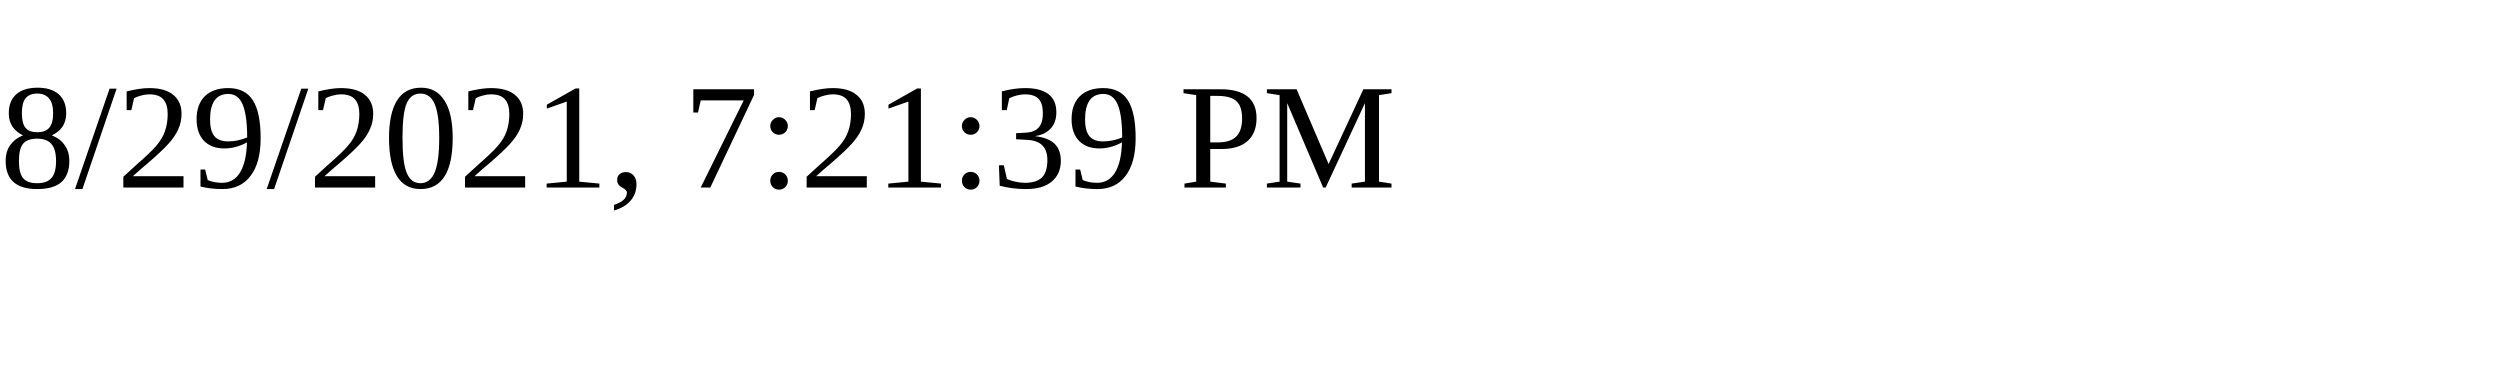
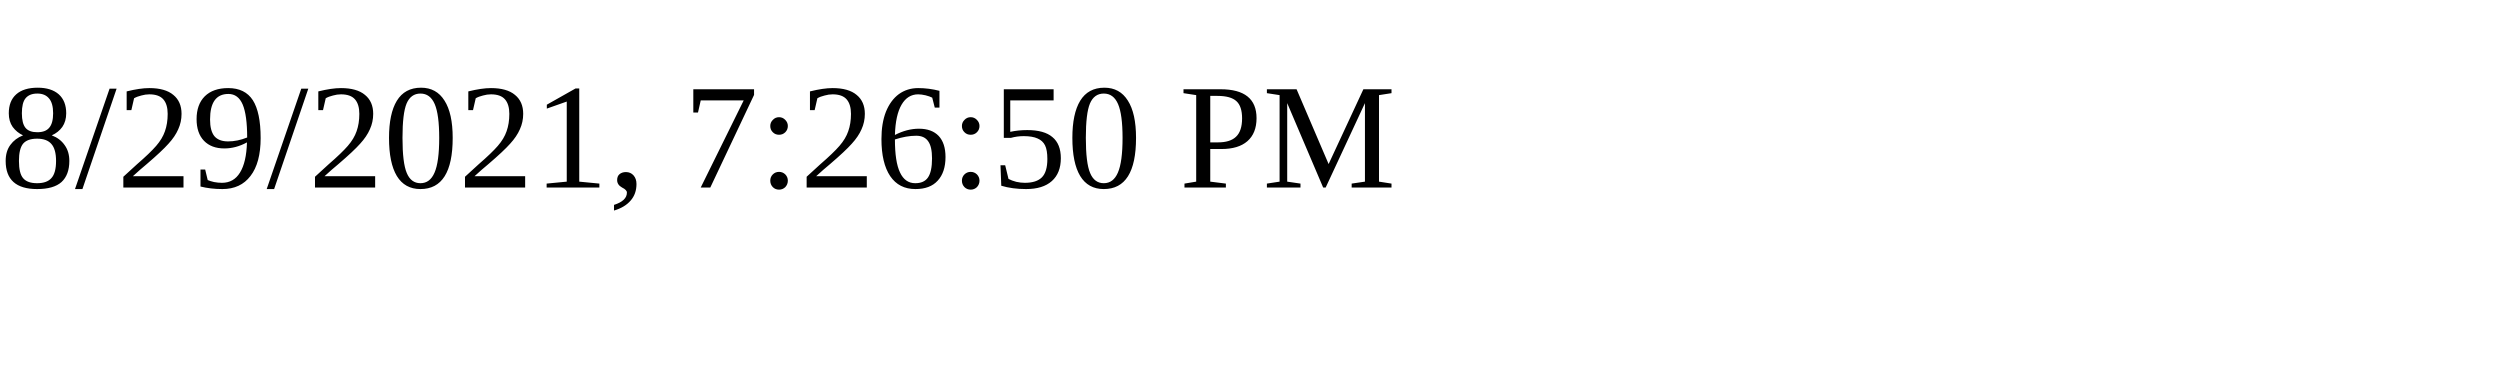
<svg xmlns="http://www.w3.org/2000/svg" height="30" width="200">
-   <text x="0" y="15">8/29/2021, 7:21:39 PM</text>
+   <text x="0" y="15">8/29/2021, 7:26:50 PM</text>
</svg>
